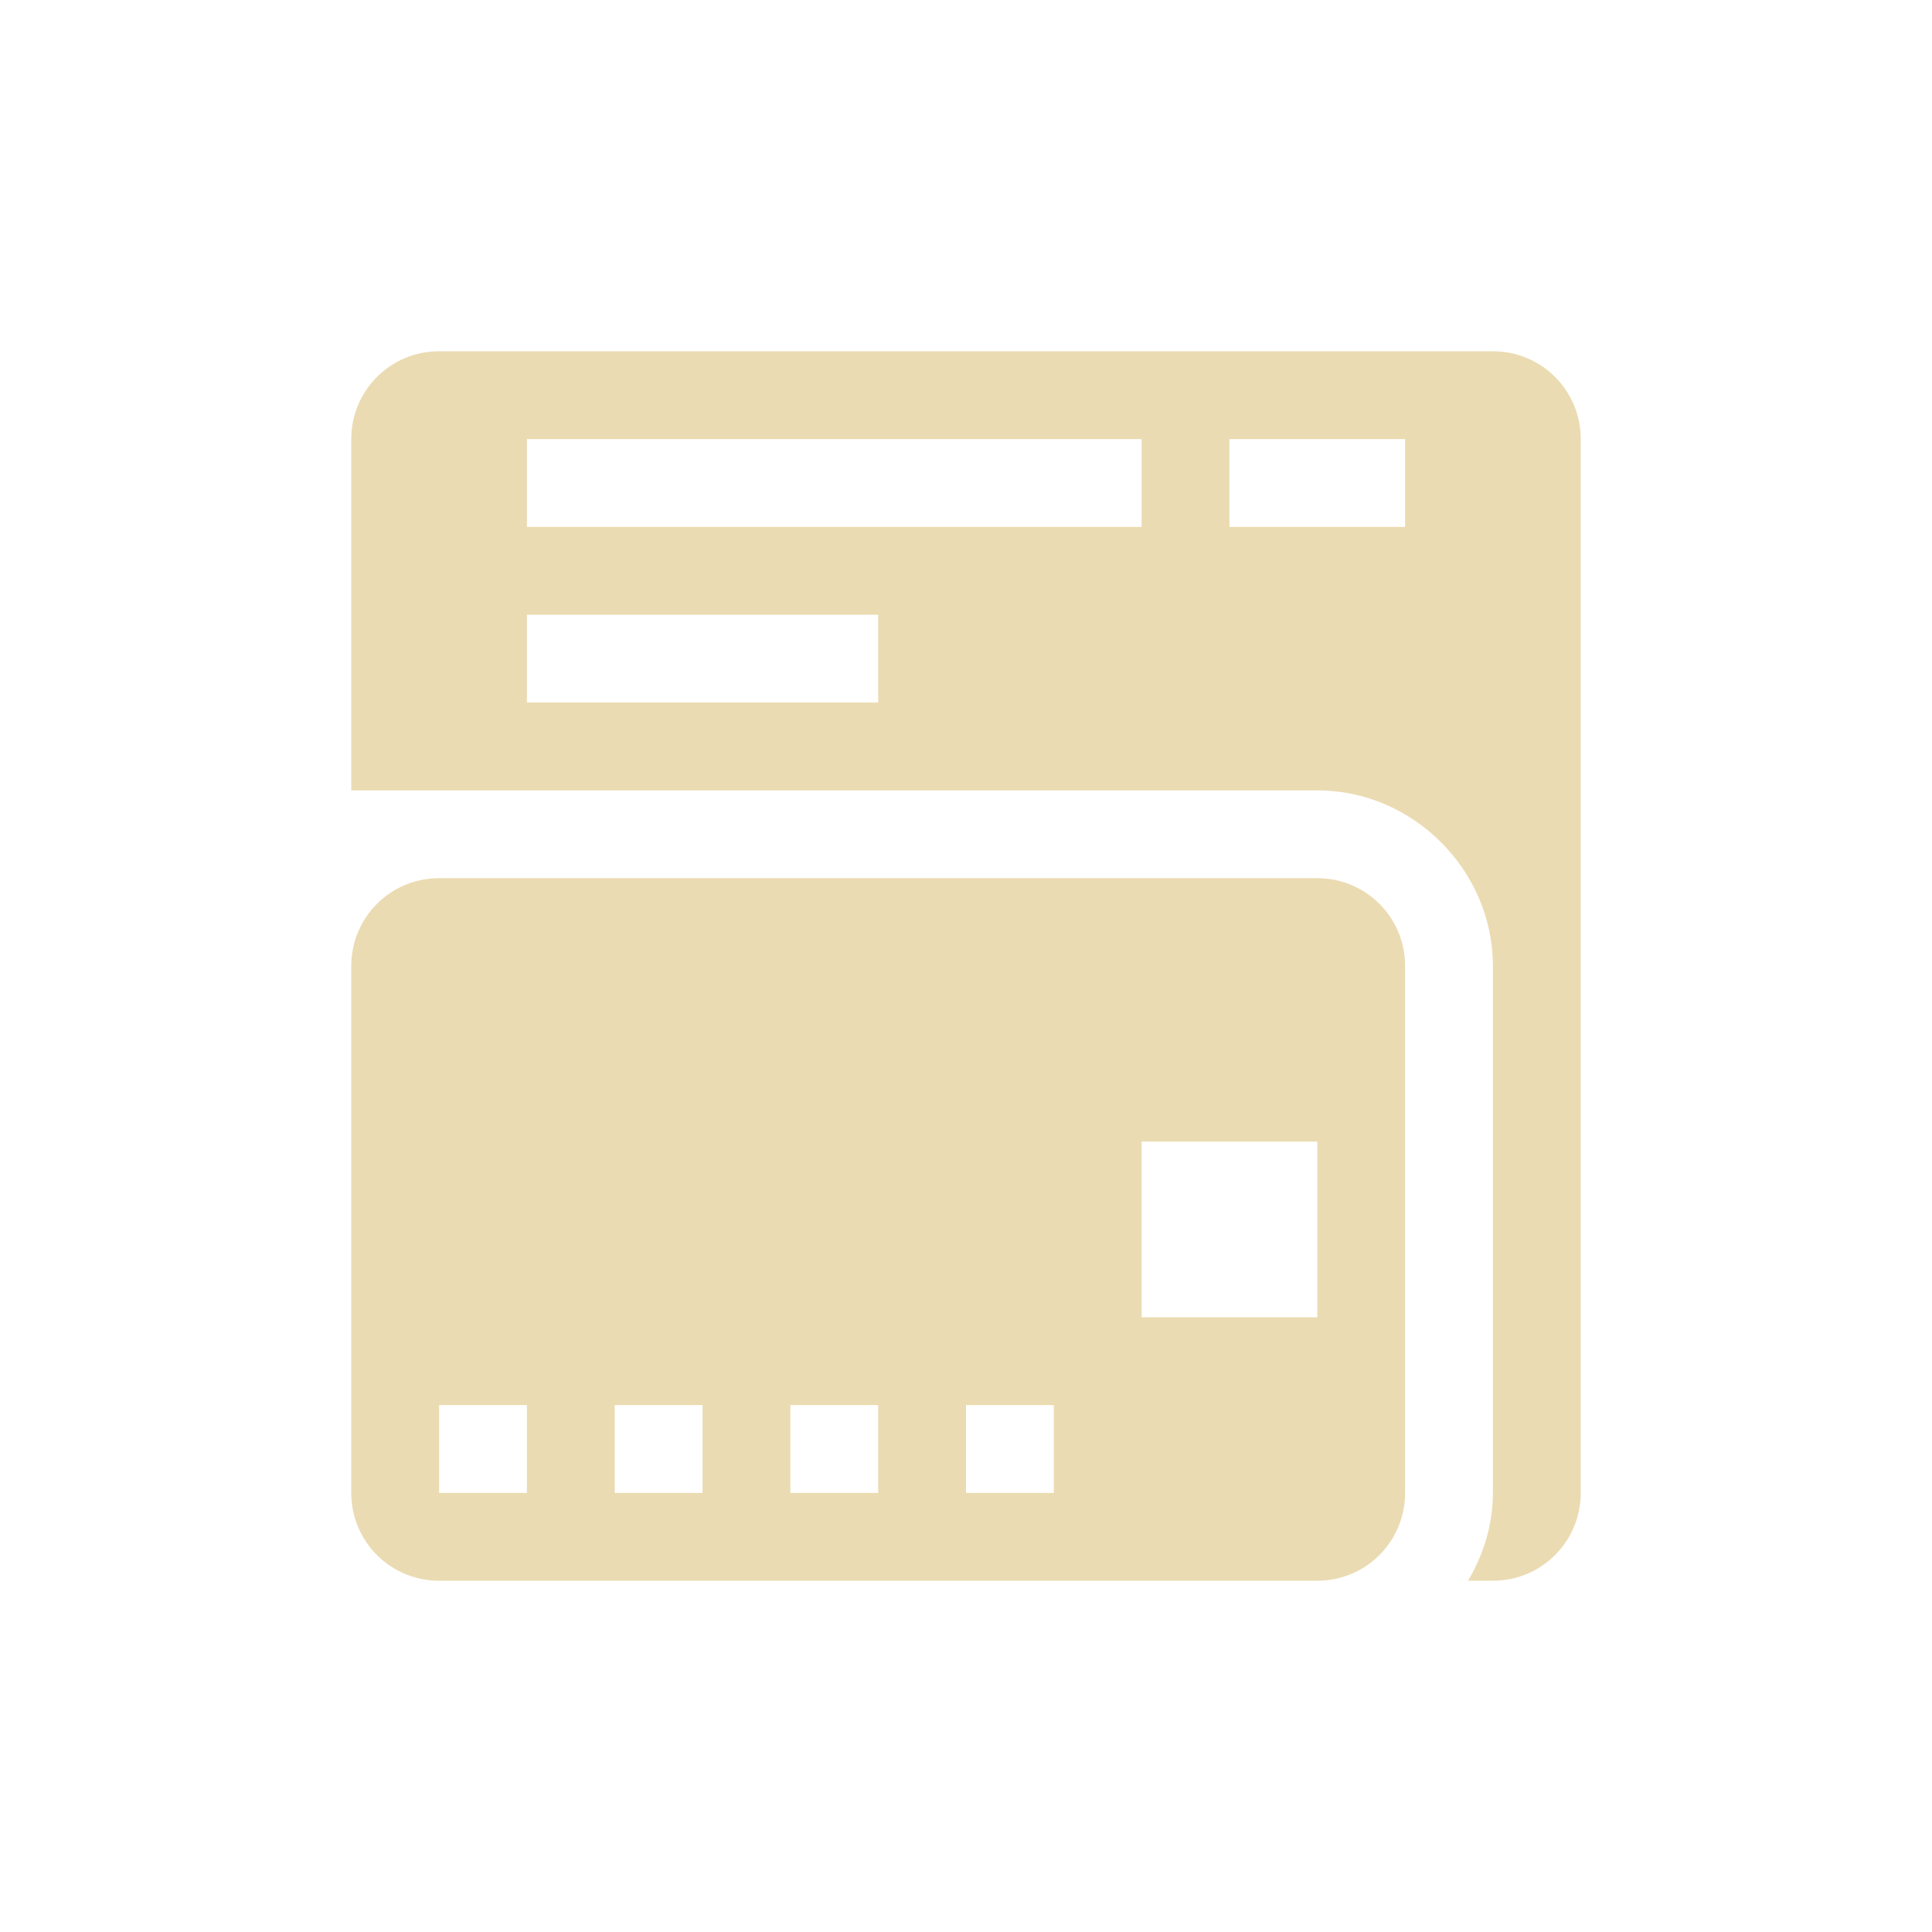
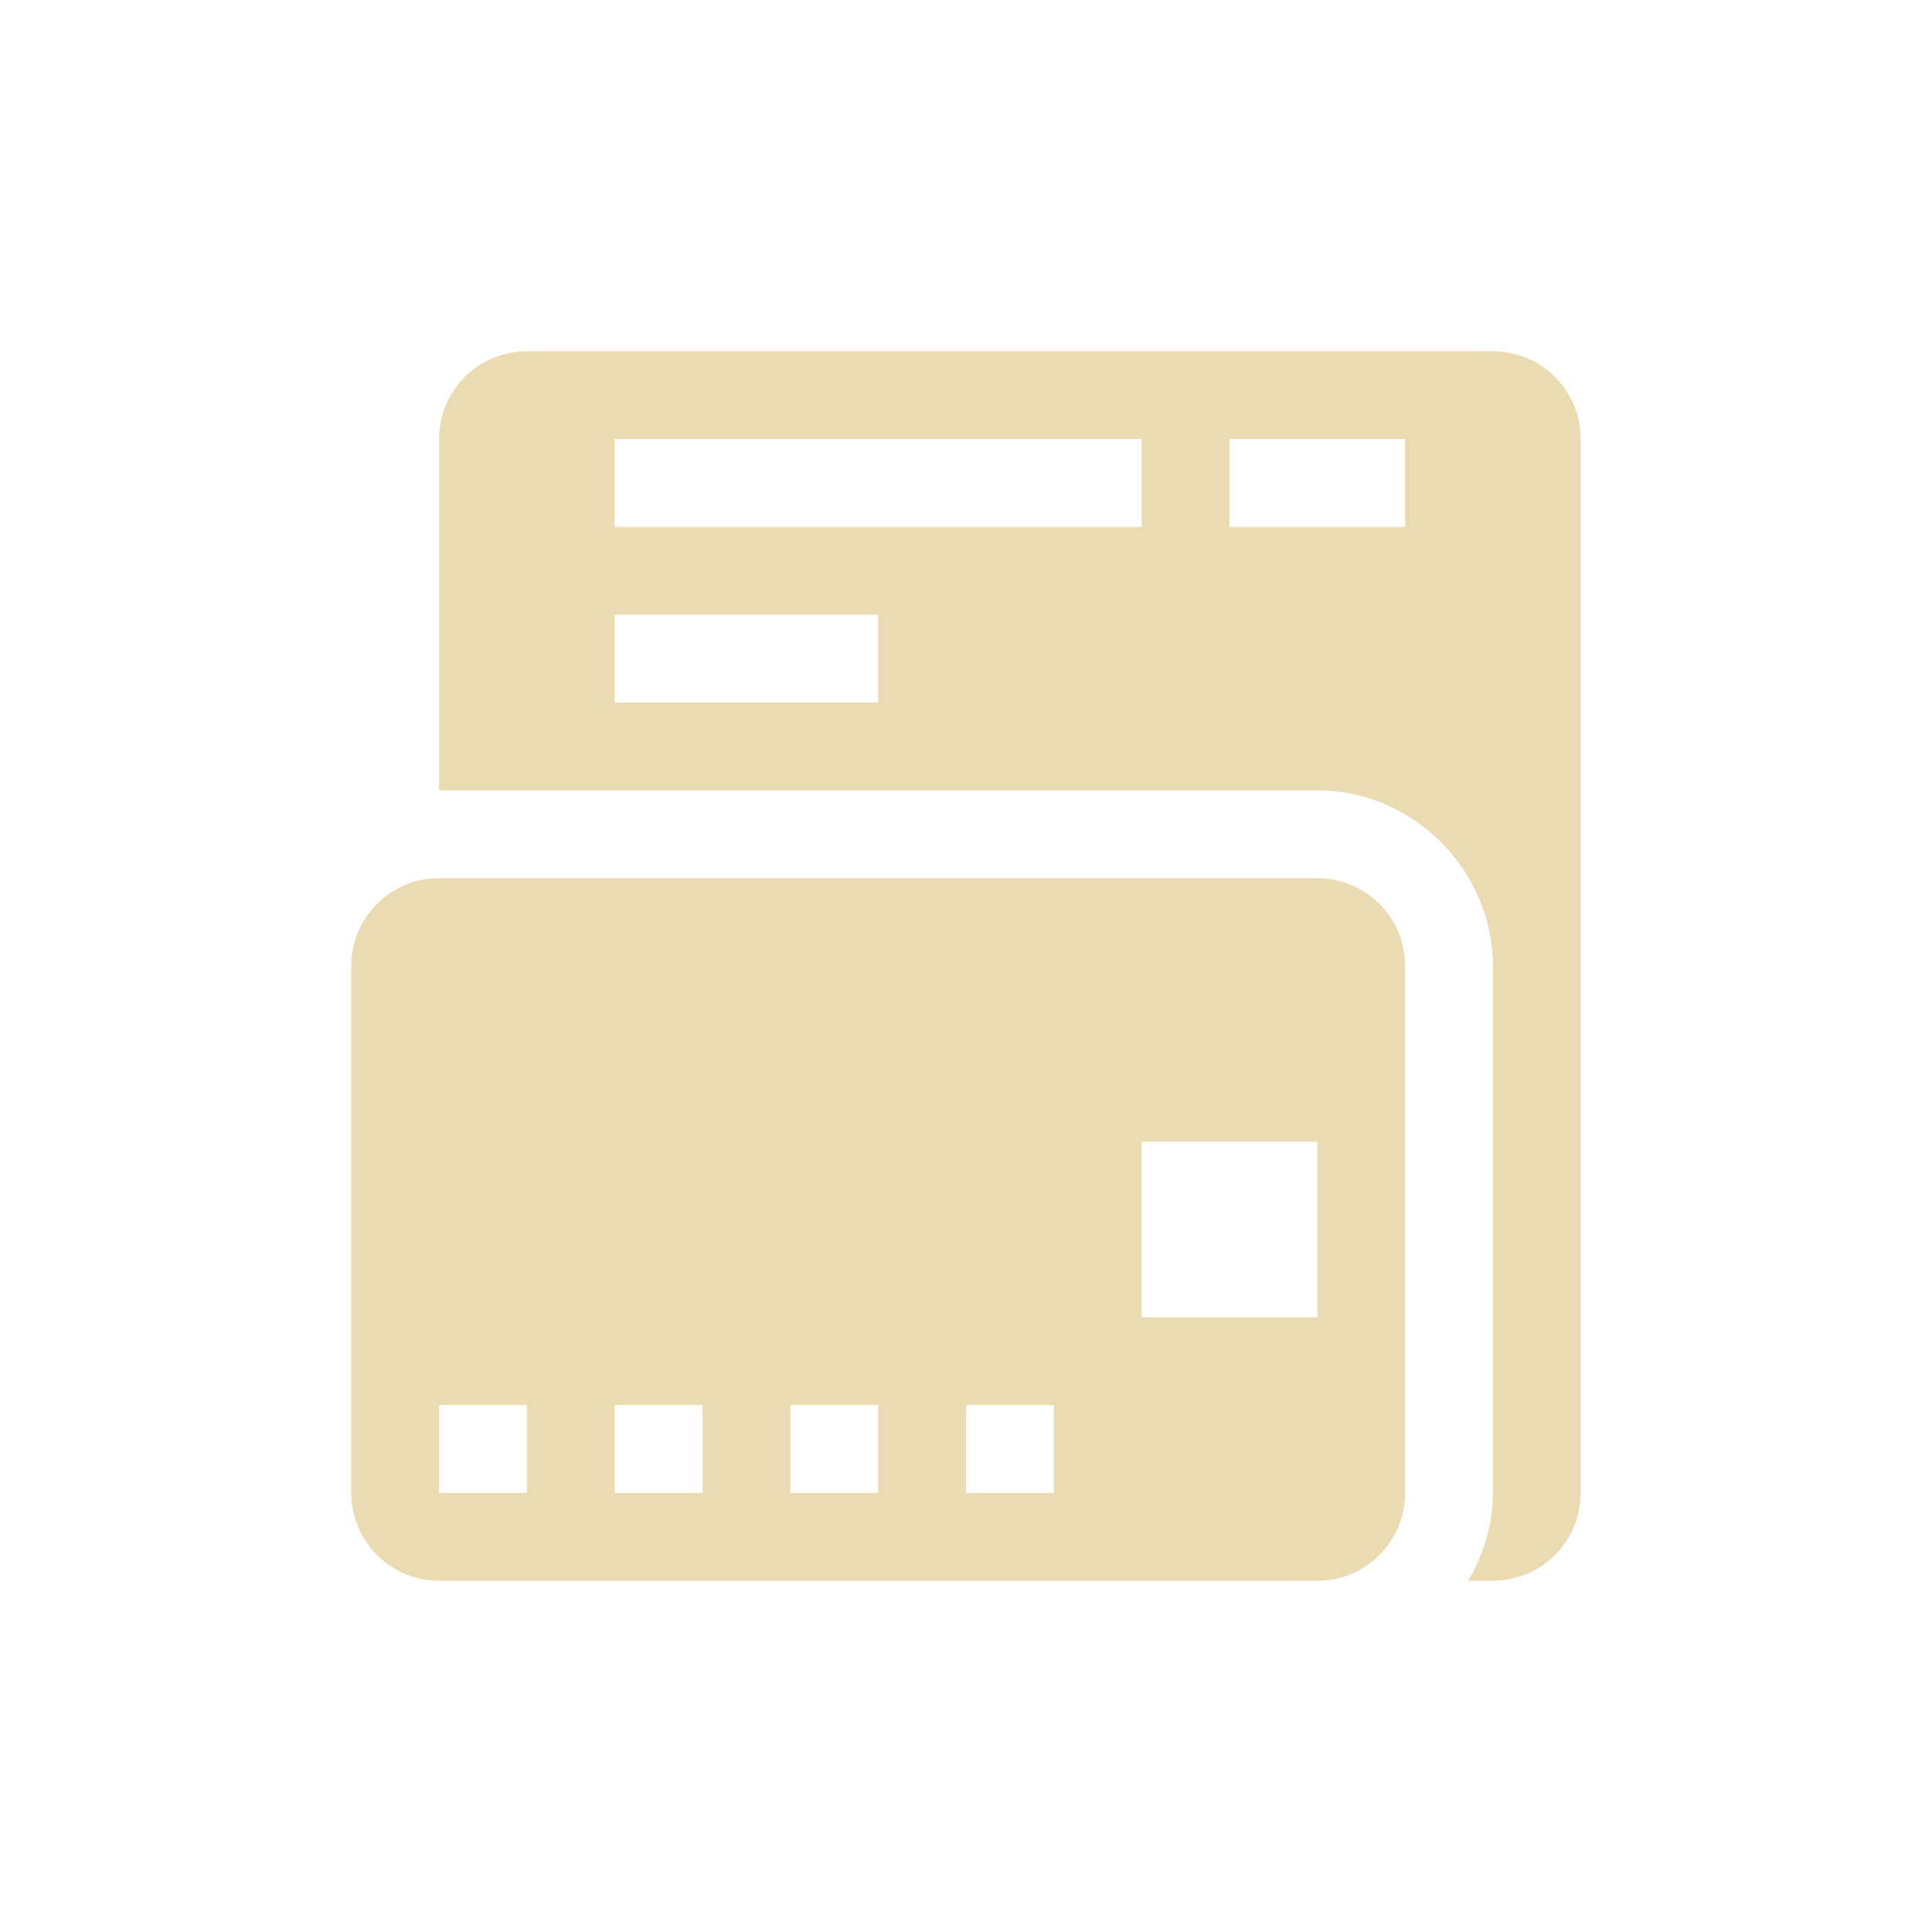
<svg xmlns="http://www.w3.org/2000/svg" width="22" height="22" version="1.1">
  <defs>
    <style type="text/css">.ColorScheme-Text { color:#ebdbb2; } .ColorScheme-Highlight { color:#458588; }</style>
  </defs>
-   <path class="ColorScheme-Text" d="m5 4c-0.554 0-1 0.446-1 1v4h11c1.091 0 2 0.909 2 2v6c0 0.364-0.108 0.704-0.283 1h0.283c0.554 0 1-0.446 1-1v-12c0-0.554-0.446-1-1-1zm1 1h7v1h-7zm8 0h2v1h-2zm-8 2h4v1h-4zm-1 3c-0.554 0-1 0.446-1 1v6c0 0.554 0.446 1 1 1h10c0.554 0 1-0.446 1-1v-6c0-0.554-0.446-1-1-1zm8 3h2v2h-2zm-8 3h1v1h-1zm2 0h1v1h-1zm2 0h1v1h-1zm2 0h1v1h-1z" fill="currentColor" />
+   <path class="ColorScheme-Text" d="m6 4c-0.554 0-1 0.446-1 1v4h10c1.091 0 2 0.909 2 2v6c0 0.364-0.108 0.704-0.283 1h0.283c0.554 0 1-0.446 1-1v-12c0-0.554-0.446-1-1-1zm1 1h6v1h-6zm7 0h2v1h-2zm-7 2h3v1h-3zm-2 3c-0.554 0-1 0.446-1 1v6c0 0.554 0.446 1 1 1h10c0.554 0 1-0.446 1-1v-6c0-0.554-0.446-1-1-1zm8 3h2v2h-2zm-8 3h1v1h-1zm2 0h1v1h-1zm2 0h1v1h-1zm2 0h1v1h-1z" fill="currentColor" />
</svg>
